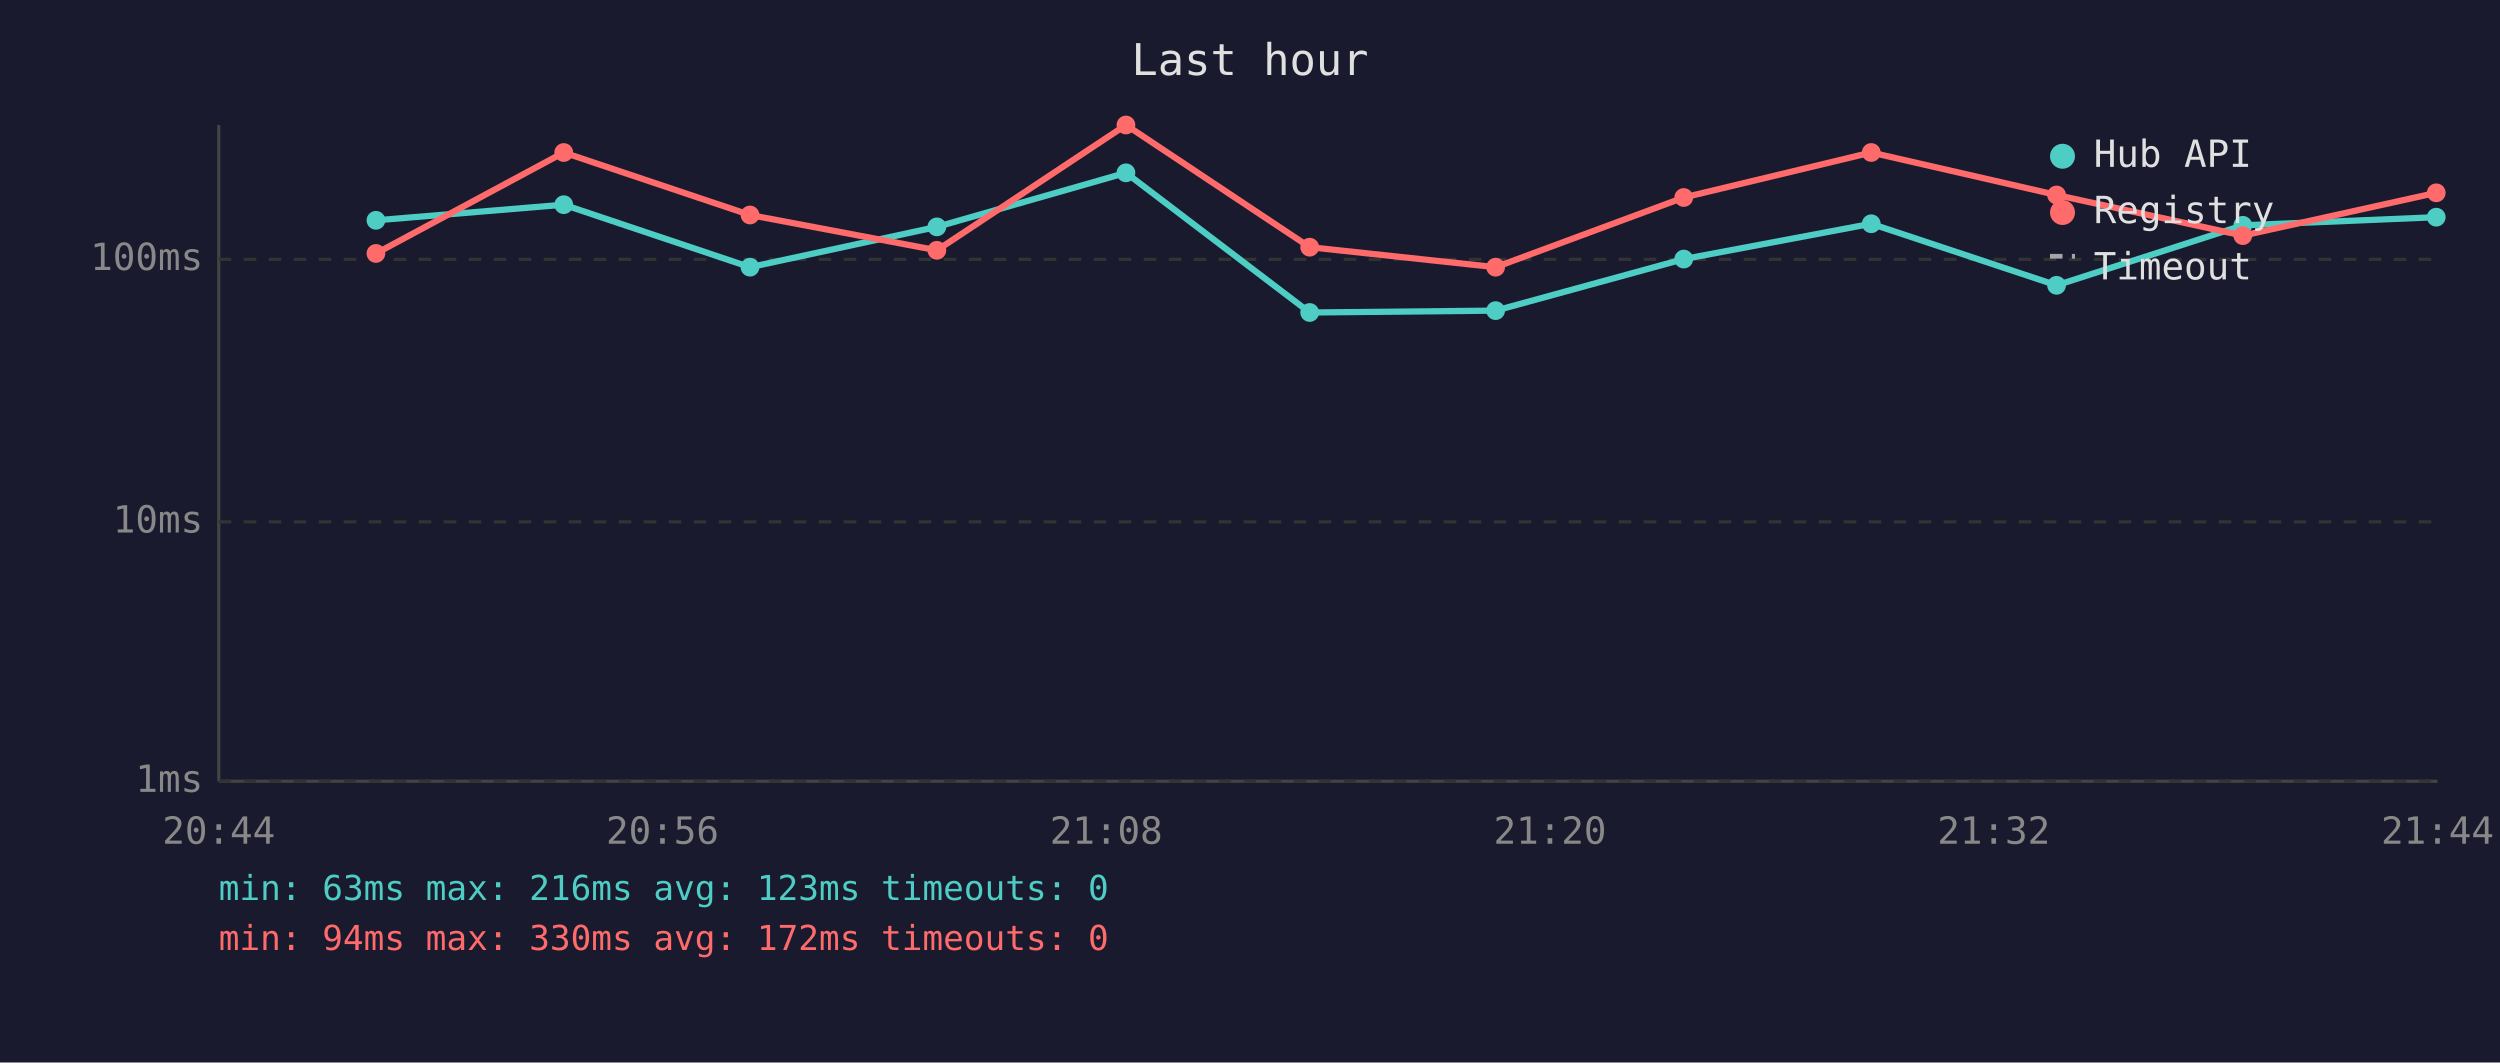
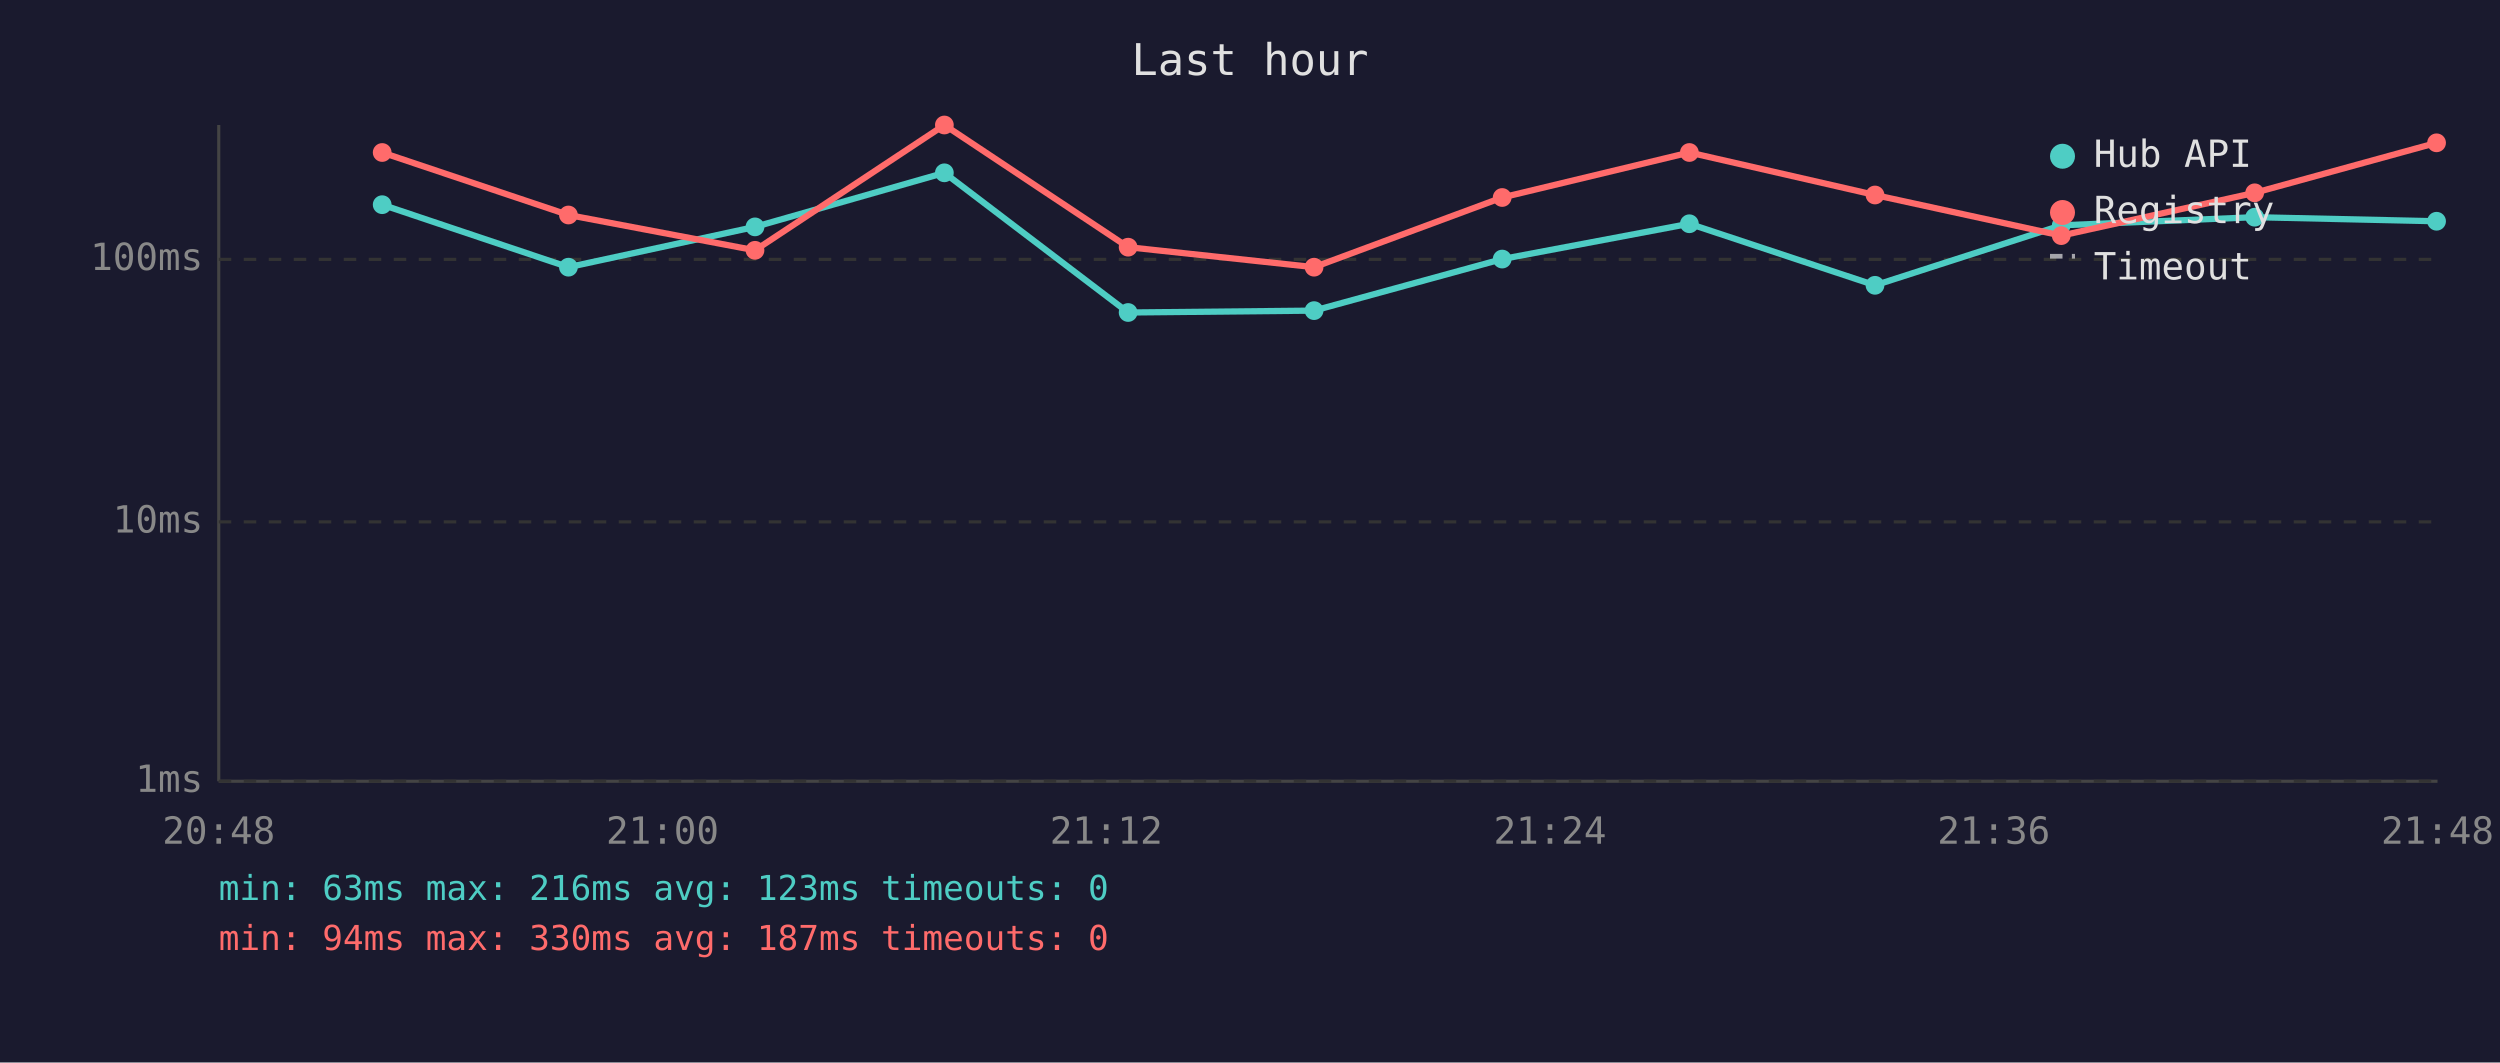
<svg xmlns="http://www.w3.org/2000/svg" viewBox="0 0 800 340" font-family="monospace" font-size="12">
  <rect width="800" height="340" fill="#1a1a2e" />
  <text x="400" y="24" fill="#e0e0e0" font-size="14" text-anchor="middle">Last hour</text>
  <line x1="70" y1="40" x2="70" y2="250" stroke="#444" stroke-width="1" />
  <line x1="70" y1="250" x2="780" y2="250" stroke="#444" stroke-width="1" />
  <line x1="70" y1="250" x2="780" y2="250" stroke="#333" stroke-width="1" stroke-dasharray="4" />
  <text x="65" y="250" fill="#888" text-anchor="end" dominant-baseline="middle">1ms</text>
  <line x1="70" y1="167" x2="780" y2="167" stroke="#333" stroke-width="1" stroke-dasharray="4" />
  <text x="65" y="167" fill="#888" text-anchor="end" dominant-baseline="middle">10ms</text>
  <line x1="70" y1="83" x2="780" y2="83" stroke="#333" stroke-width="1" stroke-dasharray="4" />
  <text x="65" y="83" fill="#888" text-anchor="end" dominant-baseline="middle">100ms</text>
-   <text x="70" y="270" fill="#888" text-anchor="middle">20:44</text>
-   <text x="212" y="270" fill="#888" text-anchor="middle">20:56</text>
-   <text x="354" y="270" fill="#888" text-anchor="middle">21:08</text>
-   <text x="496" y="270" fill="#888" text-anchor="middle">21:20</text>
-   <text x="638" y="270" fill="#888" text-anchor="middle">21:32</text>
-   <text x="780" y="270" fill="#888" text-anchor="middle">21:44</text>
-   <polyline points="120.3,70.5 180.4,65.5 240.0,85.5 299.8,72.6 360.3,55.3 419.1,100.0 478.6,99.4 538.8,82.9 598.8,71.6 658.1,91.3 717.7,72.1 779.6,69.5" fill="none" stroke="#4ecdc4" stroke-width="2" opacity="1" />
-   <circle cx="120.3" cy="70.5" r="3" fill="#4ecdc4" />
-   <circle cx="180.4" cy="65.5" r="3" fill="#4ecdc4" />
-   <circle cx="240.0" cy="85.5" r="3" fill="#4ecdc4" />
-   <circle cx="299.8" cy="72.6" r="3" fill="#4ecdc4" />
-   <circle cx="360.3" cy="55.3" r="3" fill="#4ecdc4" />
-   <circle cx="419.1" cy="100.0" r="3" fill="#4ecdc4" />
-   <circle cx="478.6" cy="99.4" r="3" fill="#4ecdc4" />
-   <circle cx="538.8" cy="82.9" r="3" fill="#4ecdc4" />
-   <circle cx="598.8" cy="71.6" r="3" fill="#4ecdc4" />
-   <circle cx="658.1" cy="91.3" r="3" fill="#4ecdc4" />
-   <circle cx="717.7" cy="72.1" r="3" fill="#4ecdc4" />
-   <circle cx="779.6" cy="69.5" r="3" fill="#4ecdc4" />
-   <polyline points="120.3,81.1 180.4,48.8 240.0,68.8 299.8,80.1 360.3,40.0 419.1,79.1 478.6,85.5 538.8,63.2 598.8,48.8 658.1,62.4 717.7,75.4 779.6,61.7" fill="none" stroke="#ff6b6b" stroke-width="2" opacity="1" />
-   <circle cx="120.3" cy="81.1" r="3" fill="#ff6b6b" />
-   <circle cx="180.4" cy="48.8" r="3" fill="#ff6b6b" />
-   <circle cx="240.0" cy="68.8" r="3" fill="#ff6b6b" />
-   <circle cx="299.8" cy="80.1" r="3" fill="#ff6b6b" />
-   <circle cx="360.3" cy="40.0" r="3" fill="#ff6b6b" />
-   <circle cx="419.1" cy="79.1" r="3" fill="#ff6b6b" />
-   <circle cx="478.6" cy="85.5" r="3" fill="#ff6b6b" />
-   <circle cx="538.8" cy="63.2" r="3" fill="#ff6b6b" />
-   <circle cx="598.8" cy="48.8" r="3" fill="#ff6b6b" />
-   <circle cx="658.1" cy="62.4" r="3" fill="#ff6b6b" />
-   <circle cx="717.7" cy="75.4" r="3" fill="#ff6b6b" />
-   <circle cx="779.6" cy="61.7" r="3" fill="#ff6b6b" />
+   <text x="70" y="270" fill="#888" text-anchor="middle">20:48</text>
+   <text x="212" y="270" fill="#888" text-anchor="middle">21:00</text>
+   <text x="354" y="270" fill="#888" text-anchor="middle">21:12</text>
+   <text x="496" y="270" fill="#888" text-anchor="middle">21:24</text>
+   <text x="638" y="270" fill="#888" text-anchor="middle">21:36</text>
+   <text x="780" y="270" fill="#888" text-anchor="middle">21:48</text>
+   <polyline points="122.3,65.5 181.9,85.5 241.6,72.6 302.2,55.3 361.0,100.0 420.5,99.4 480.7,82.9 540.6,71.6 600.0,91.3 659.6,72.1 721.5,69.5 779.7,70.8" fill="none" stroke="#4ecdc4" stroke-width="2" opacity="1" />
+   <circle cx="122.3" cy="65.5" r="3" fill="#4ecdc4" />
+   <circle cx="181.9" cy="85.5" r="3" fill="#4ecdc4" />
+   <circle cx="241.6" cy="72.6" r="3" fill="#4ecdc4" />
+   <circle cx="302.2" cy="55.3" r="3" fill="#4ecdc4" />
+   <circle cx="361.0" cy="100.0" r="3" fill="#4ecdc4" />
+   <circle cx="420.5" cy="99.4" r="3" fill="#4ecdc4" />
+   <circle cx="480.7" cy="82.9" r="3" fill="#4ecdc4" />
+   <circle cx="540.6" cy="71.6" r="3" fill="#4ecdc4" />
+   <circle cx="600.0" cy="91.3" r="3" fill="#4ecdc4" />
+   <circle cx="659.6" cy="72.1" r="3" fill="#4ecdc4" />
+   <circle cx="721.5" cy="69.5" r="3" fill="#4ecdc4" />
+   <circle cx="779.7" cy="70.8" r="3" fill="#4ecdc4" />
+   <polyline points="122.3,48.8 181.9,68.8 241.6,80.1 302.2,40.0 361.0,79.1 420.5,85.5 480.7,63.2 540.6,48.8 600.0,62.4 659.6,75.4 721.5,61.7 779.7,45.7" fill="none" stroke="#ff6b6b" stroke-width="2" opacity="1" />
+   <circle cx="122.3" cy="48.8" r="3" fill="#ff6b6b" />
+   <circle cx="181.9" cy="68.8" r="3" fill="#ff6b6b" />
+   <circle cx="241.6" cy="80.1" r="3" fill="#ff6b6b" />
+   <circle cx="302.2" cy="40.0" r="3" fill="#ff6b6b" />
+   <circle cx="361.0" cy="79.1" r="3" fill="#ff6b6b" />
+   <circle cx="420.5" cy="85.5" r="3" fill="#ff6b6b" />
+   <circle cx="480.7" cy="63.2" r="3" fill="#ff6b6b" />
+   <circle cx="540.6" cy="48.8" r="3" fill="#ff6b6b" />
+   <circle cx="600.0" cy="62.4" r="3" fill="#ff6b6b" />
+   <circle cx="659.6" cy="75.4" r="3" fill="#ff6b6b" />
+   <circle cx="721.5" cy="61.7" r="3" fill="#ff6b6b" />
+   <circle cx="779.7" cy="45.7" r="3" fill="#ff6b6b" />
  <circle cx="660" cy="50" r="4" fill="#4ecdc4" />
  <text x="670" y="50" fill="#e0e0e0" dominant-baseline="middle">Hub API</text>
  <circle cx="660" cy="68" r="4" fill="#ff6b6b" />
  <text x="670" y="68" fill="#e0e0e0" dominant-baseline="middle">Registry</text>
  <line x1="656" y1="82" x2="664" y2="82" stroke="#e0e0e0" stroke-width="1.5" stroke-dasharray="4,3" opacity="0.7" />
  <text x="670" y="86" fill="#e0e0e0" dominant-baseline="middle">Timeout</text>
  <text x="70" y="288" fill="#4ecdc4" font-size="11">min: 63ms  max: 216ms  avg: 123ms  timeouts: 0</text>
-   <text x="70" y="304" fill="#ff6b6b" font-size="11">min: 94ms  max: 330ms  avg: 172ms  timeouts: 0</text>
+   <text x="70" y="304" fill="#ff6b6b" font-size="11">min: 94ms  max: 330ms  avg: 187ms  timeouts: 0</text>
</svg>
